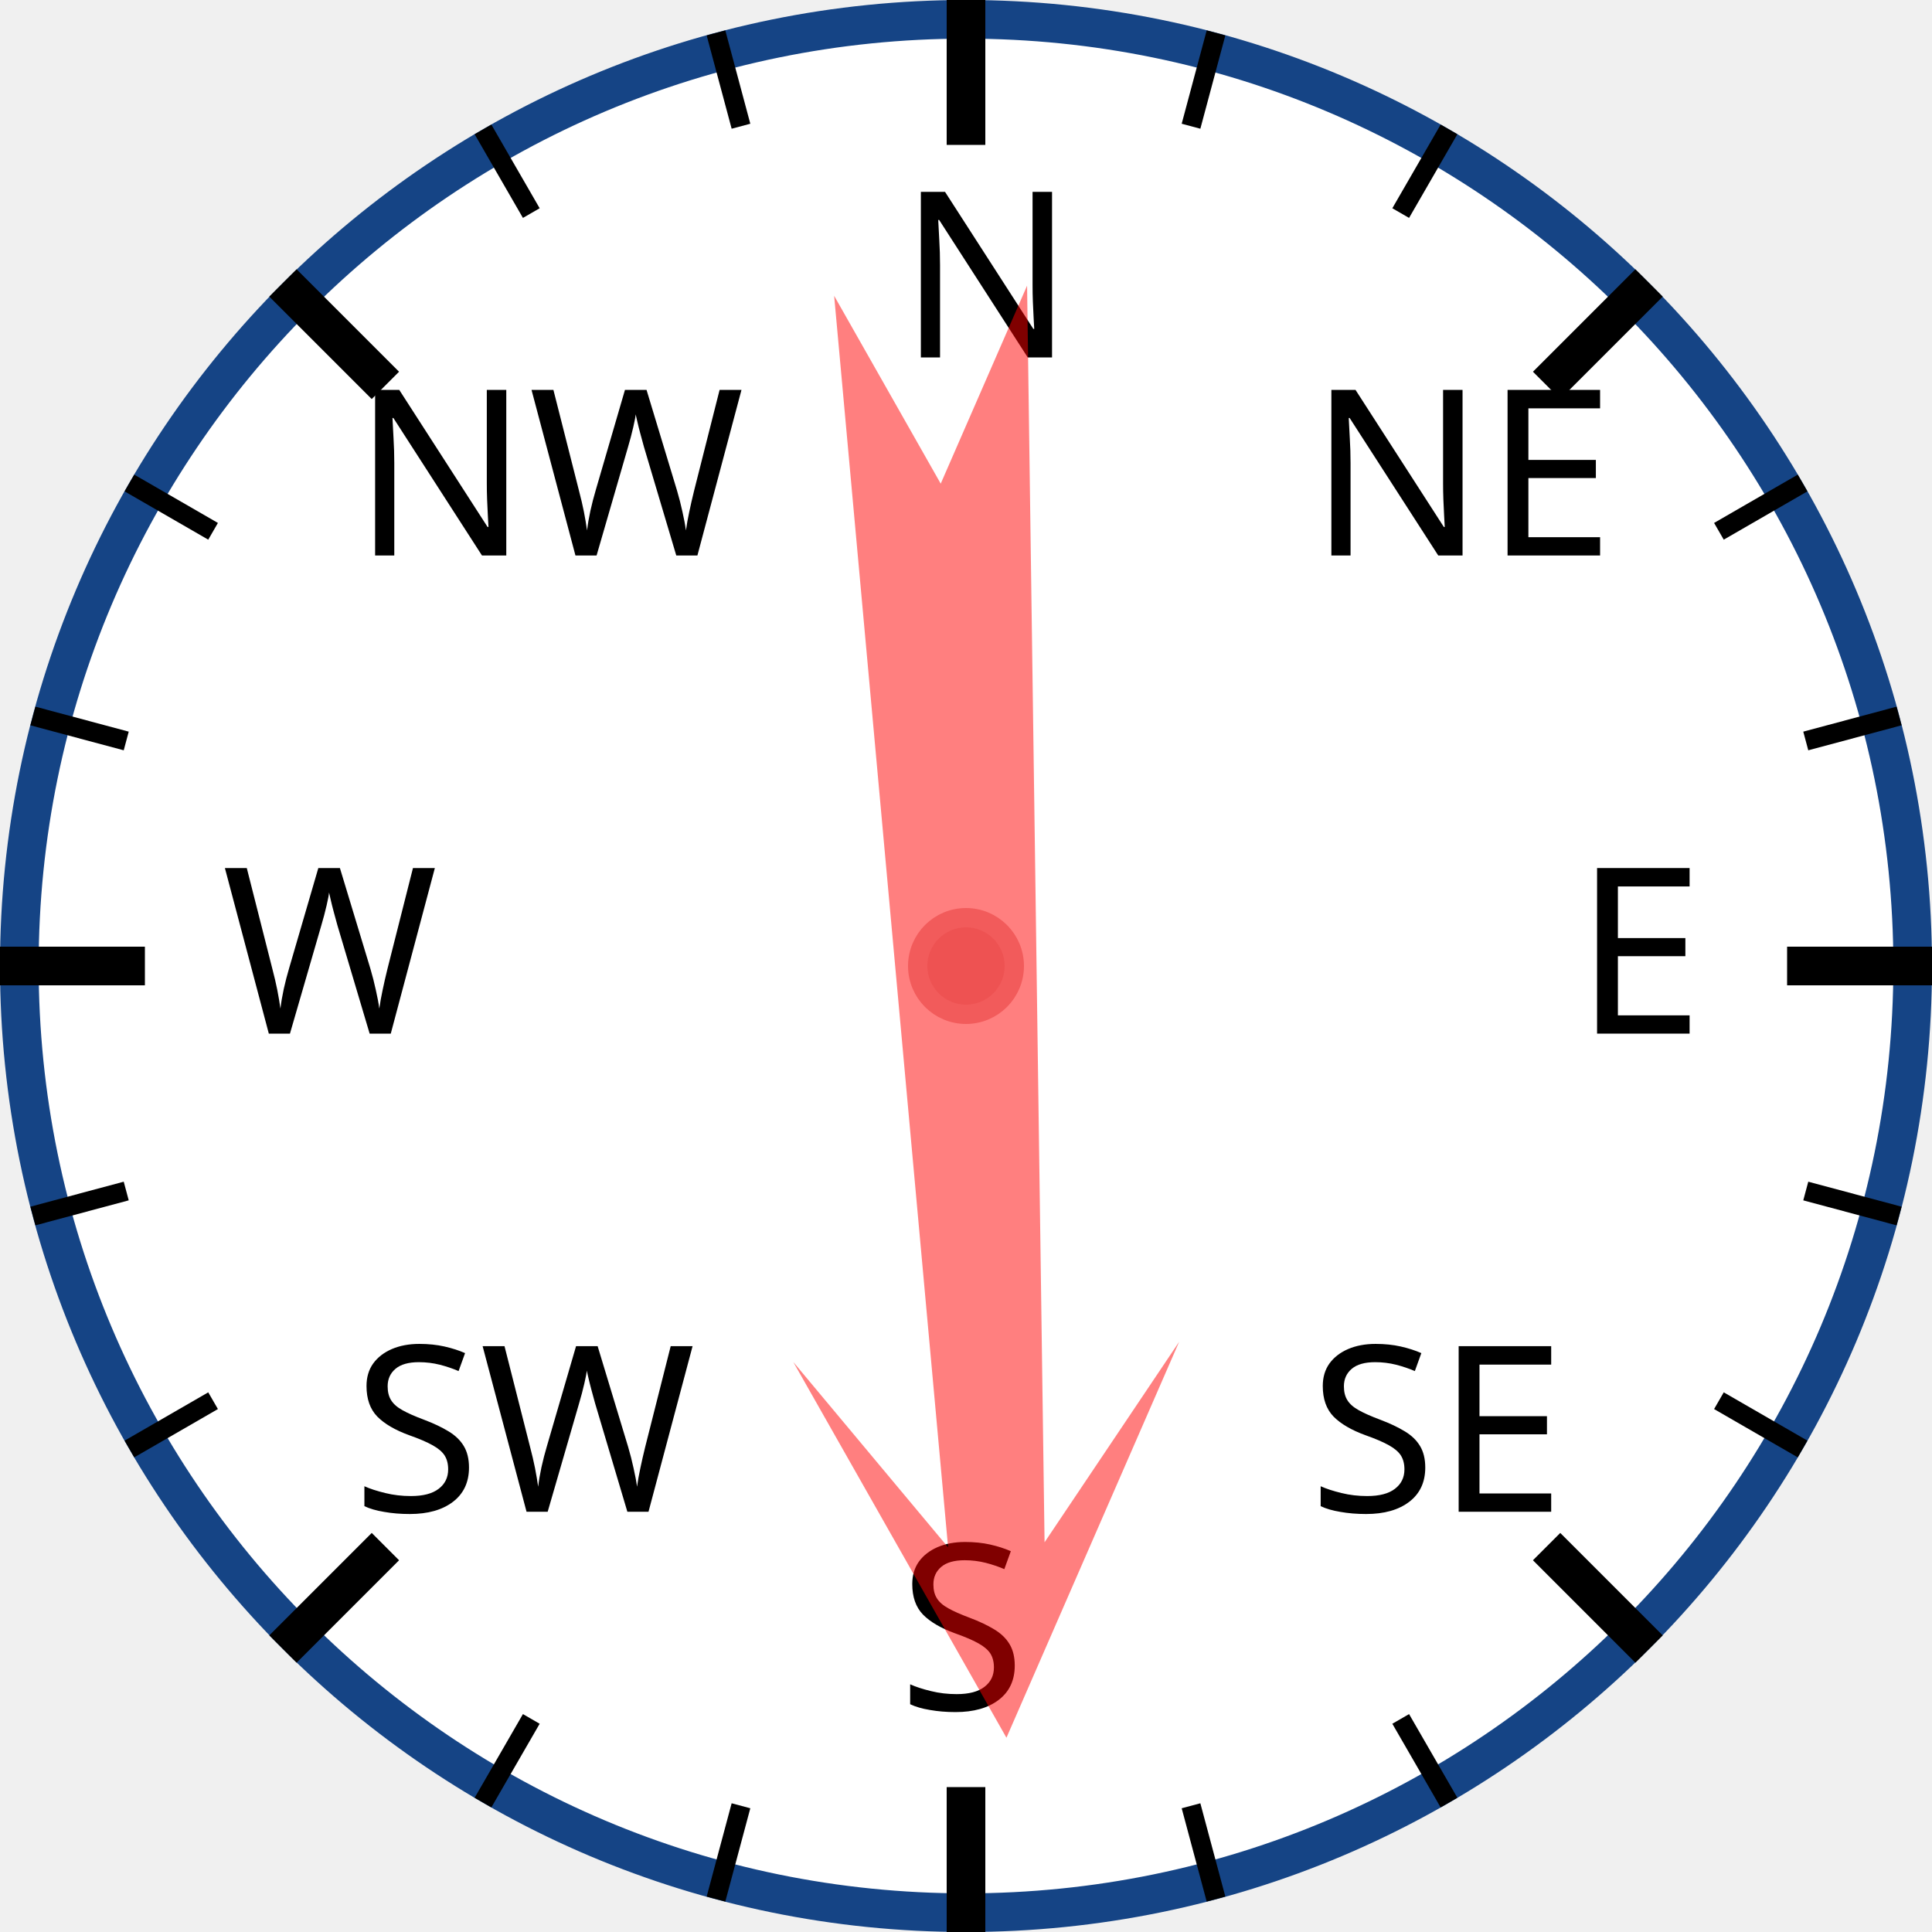
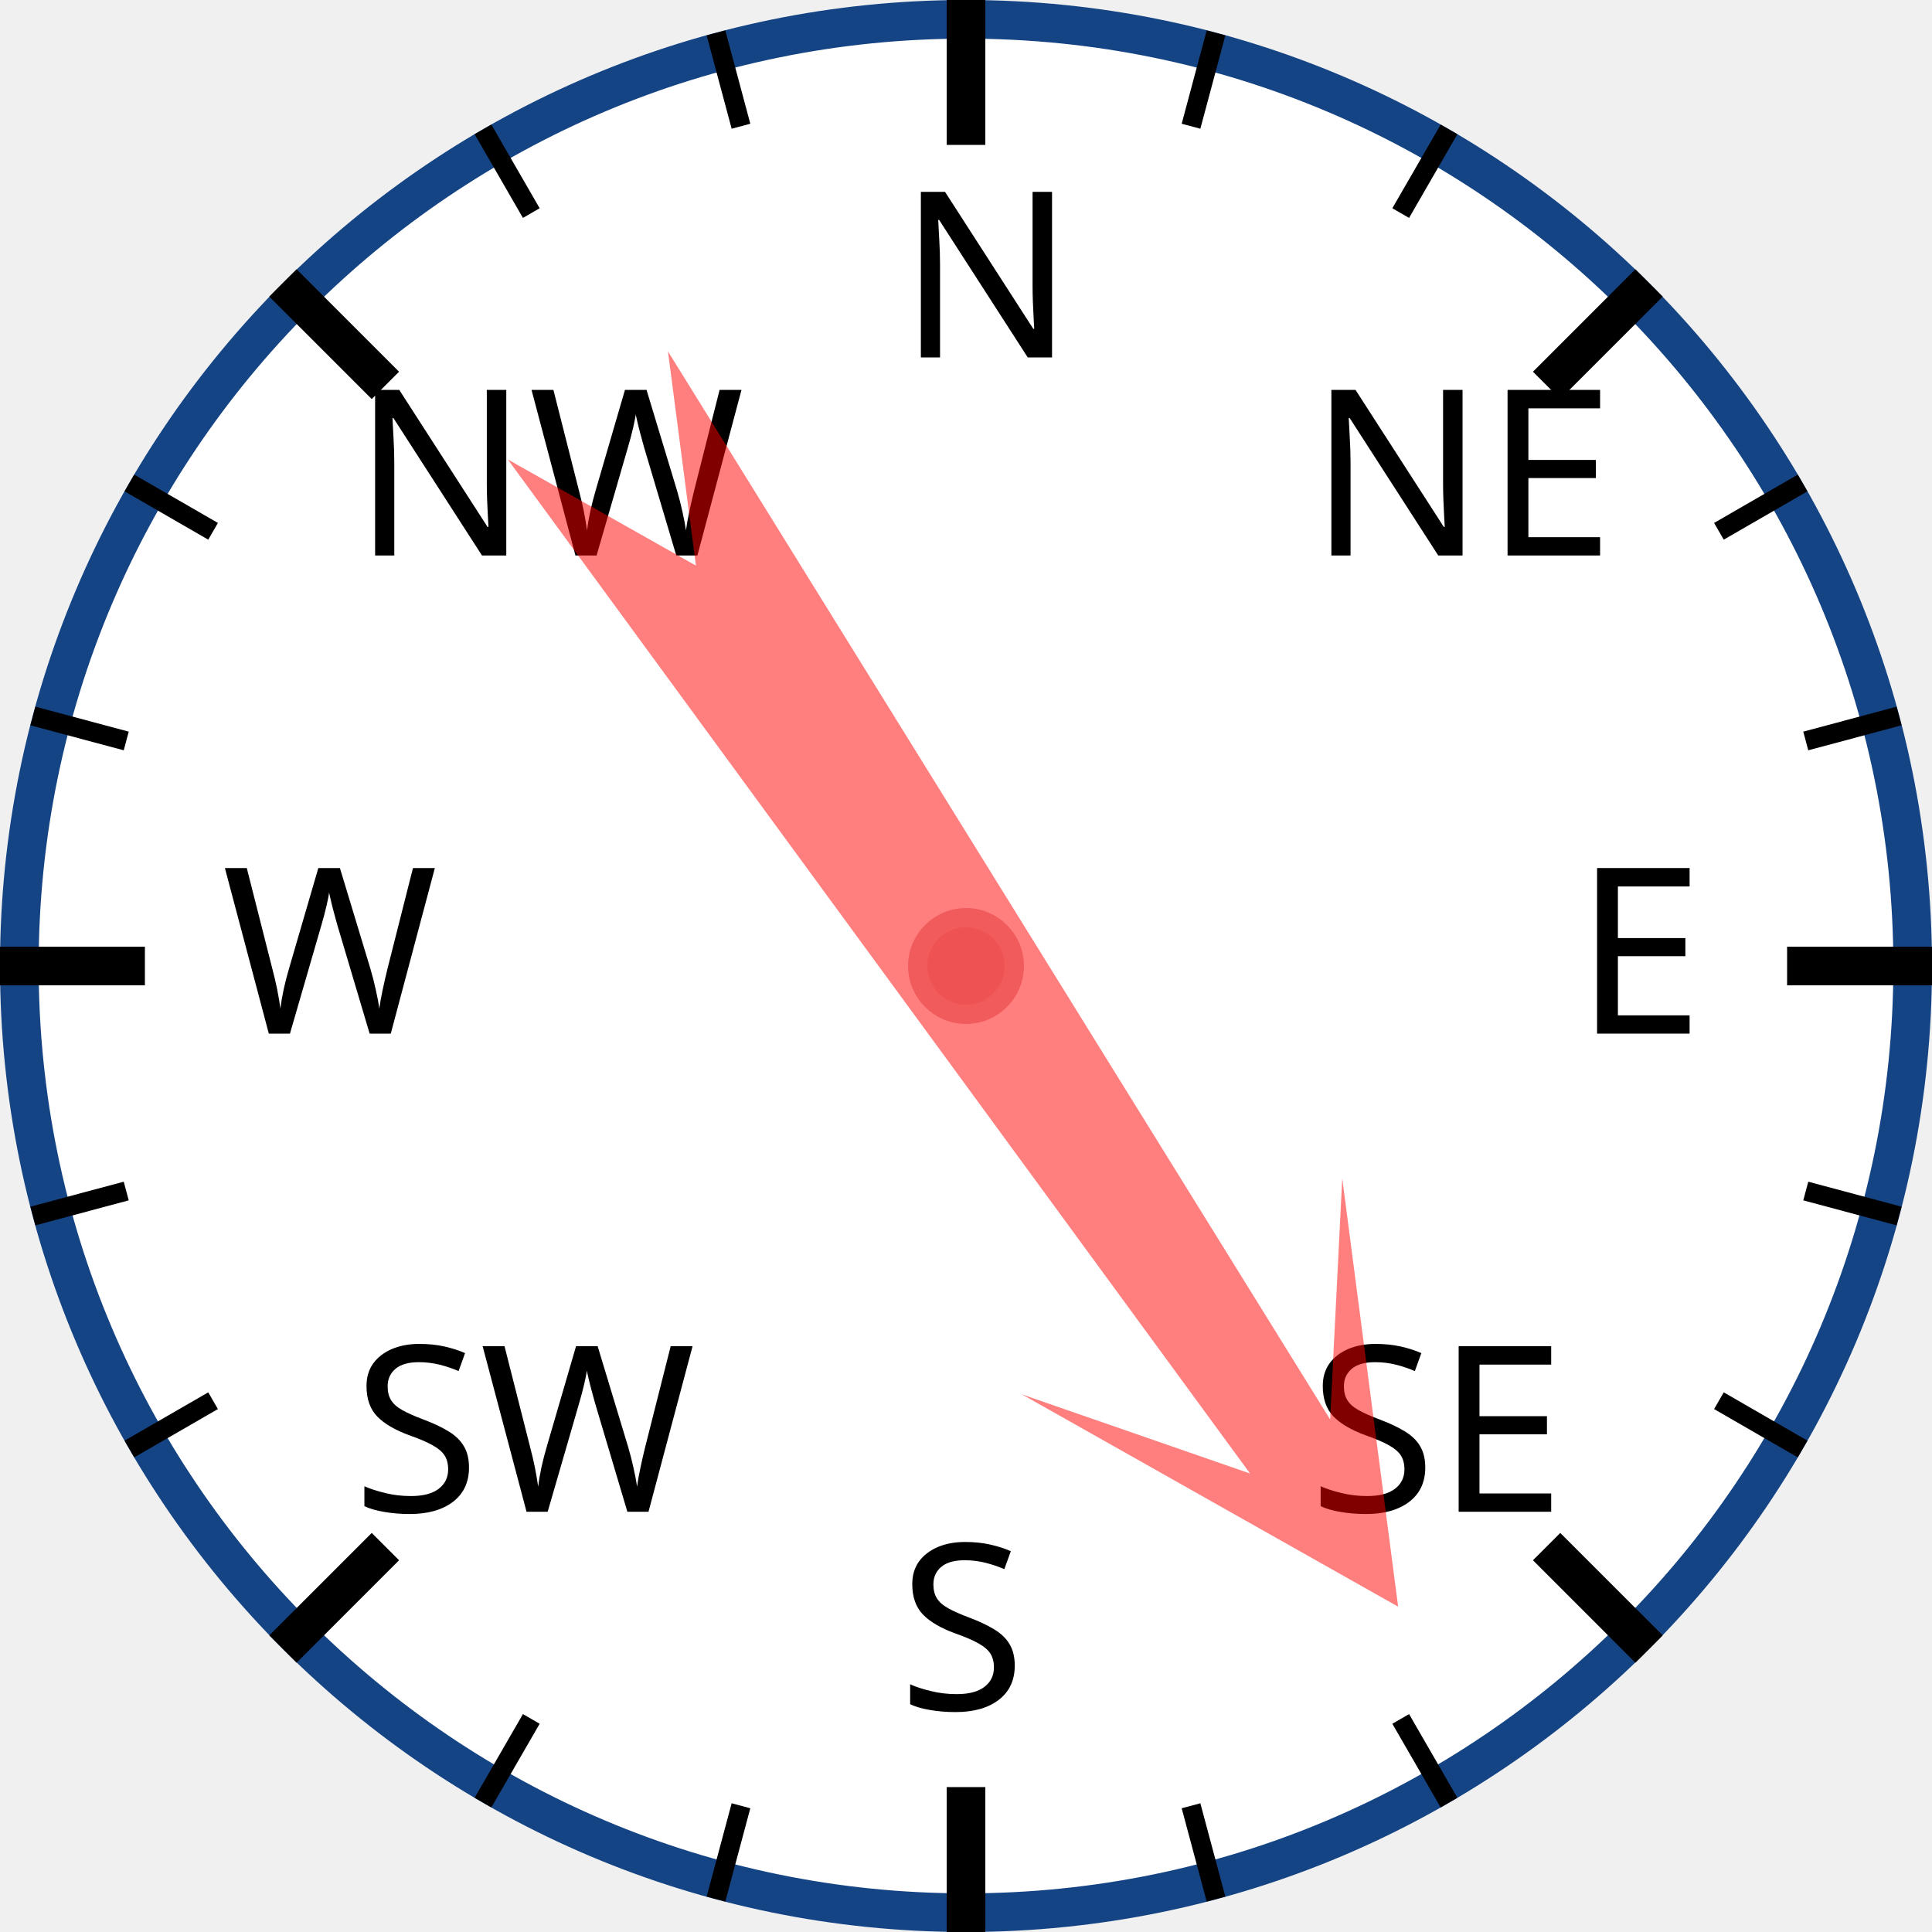
<svg xmlns="http://www.w3.org/2000/svg" width="120px" height="120px" viewBox="0 0 200 200">
  <circle cx="100" cy="100" r="98" style="fill: white; stroke: #154485; stroke-width: 4;" />
  <text x="93.0" y="37.0" style="font-family: sans-serif; font-size: 18pt;">N</text>
  <line x1="100.0" y1="0.0" x2="100.0" y2="15.0" style="stroke: black; stroke-width: 4;" />
  <line x1="74.118" y1="3.407" x2="76.706" y2="13.067" style="stroke: black; stroke-width: 2;" />
  <line x1="50" y1="13.397" x2="55" y2="22.058" style="stroke: black; stroke-width: 2;" />
  <text x="36.503" y="57.503" style="font-family: sans-serif; font-size: 18pt;">NW</text>
  <line x1="29.289" y1="29.289" x2="39.896" y2="39.896" style="stroke: black; stroke-width: 4;" />
  <line x1="13.397" y1="50" x2="22.058" y2="55" style="stroke: black; stroke-width: 2;" />
  <line x1="3.407" y1="74.118" x2="13.067" y2="76.706" style="stroke: black; stroke-width: 2;" />
  <text x="23.0" y="107.0" style="font-family: sans-serif; font-size: 18pt;">W</text>
  <line x1="0.0" y1="100.0" x2="15.0" y2="100.0" style="stroke: black; stroke-width: 4;" />
  <line x1="3.407" y1="125.882" x2="13.067" y2="123.294" style="stroke: black; stroke-width: 2;" />
  <line x1="13.397" y1="150" x2="22.058" y2="145" style="stroke: black; stroke-width: 2;" />
  <text x="36.503" y="156.497" style="font-family: sans-serif; font-size: 18pt;">SW</text>
  <line x1="29.289" y1="170.711" x2="39.896" y2="160.104" style="stroke: black; stroke-width: 4;" />
  <line x1="50" y1="186.603" x2="55" y2="177.942" style="stroke: black; stroke-width: 2;" />
  <line x1="74.118" y1="196.593" x2="76.706" y2="186.933" style="stroke: black; stroke-width: 2;" />
  <text x="93" y="177.0" style="font-family: sans-serif; font-size: 18pt;">S</text>
  <line x1="100" y1="200.0" x2="100" y2="185.0" style="stroke: black; stroke-width: 4;" />
  <line x1="125.882" y1="196.593" x2="123.294" y2="186.933" style="stroke: black; stroke-width: 2;" />
  <line x1="150.0" y1="186.603" x2="145.0" y2="177.942" style="stroke: black; stroke-width: 2;" />
  <text x="135.497" y="156.497" style="font-family: sans-serif; font-size: 18pt;">SE</text>
  <line x1="170.711" y1="170.711" x2="160.104" y2="160.104" style="stroke: black; stroke-width: 4;" />
  <line x1="186.603" y1="150" x2="177.942" y2="145" style="stroke: black; stroke-width: 2;" />
  <line x1="196.593" y1="125.882" x2="186.933" y2="123.294" style="stroke: black; stroke-width: 2;" />
  <text x="163.0" y="107" style="font-family: sans-serif; font-size: 18pt;">E</text>
  <line x1="200.0" y1="100" x2="185.0" y2="100" style="stroke: black; stroke-width: 4;" />
  <line x1="196.593" y1="74.118" x2="186.933" y2="76.706" style="stroke: black; stroke-width: 2;" />
  <line x1="186.603" y1="50" x2="177.942" y2="55" style="stroke: black; stroke-width: 2;" />
  <text x="135.497" y="57.503" style="font-family: sans-serif; font-size: 18pt;">NE</text>
  <line x1="170.711" y1="29.289" x2="160.104" y2="39.896" style="stroke: black; stroke-width: 4;" />
  <line x1="150" y1="13.397" x2="145" y2="22.058" style="stroke: black; stroke-width: 2;" />
  <line x1="125.882" y1="3.407" x2="123.294" y2="13.067" style="stroke: black; stroke-width: 2;" />
-   <polygon points="100 20 120 60 105 40 110 170 100 150 90 170 95 40 80 60" style="fill: red; fill-opacity: 0.5;" transform="rotate(177,100,100)" />
+   <polygon points="100 20 120 60 105 40 110 170 100 150 90 170 95 40 80 60" style="fill: red; fill-opacity: 0.5;" transform="rotate(146,100,100)" />
  <circle cx="100" cy="100" r="5" style="fill: #EE5252; stroke: #F25B5B; stroke-width: 2;" />
</svg>
